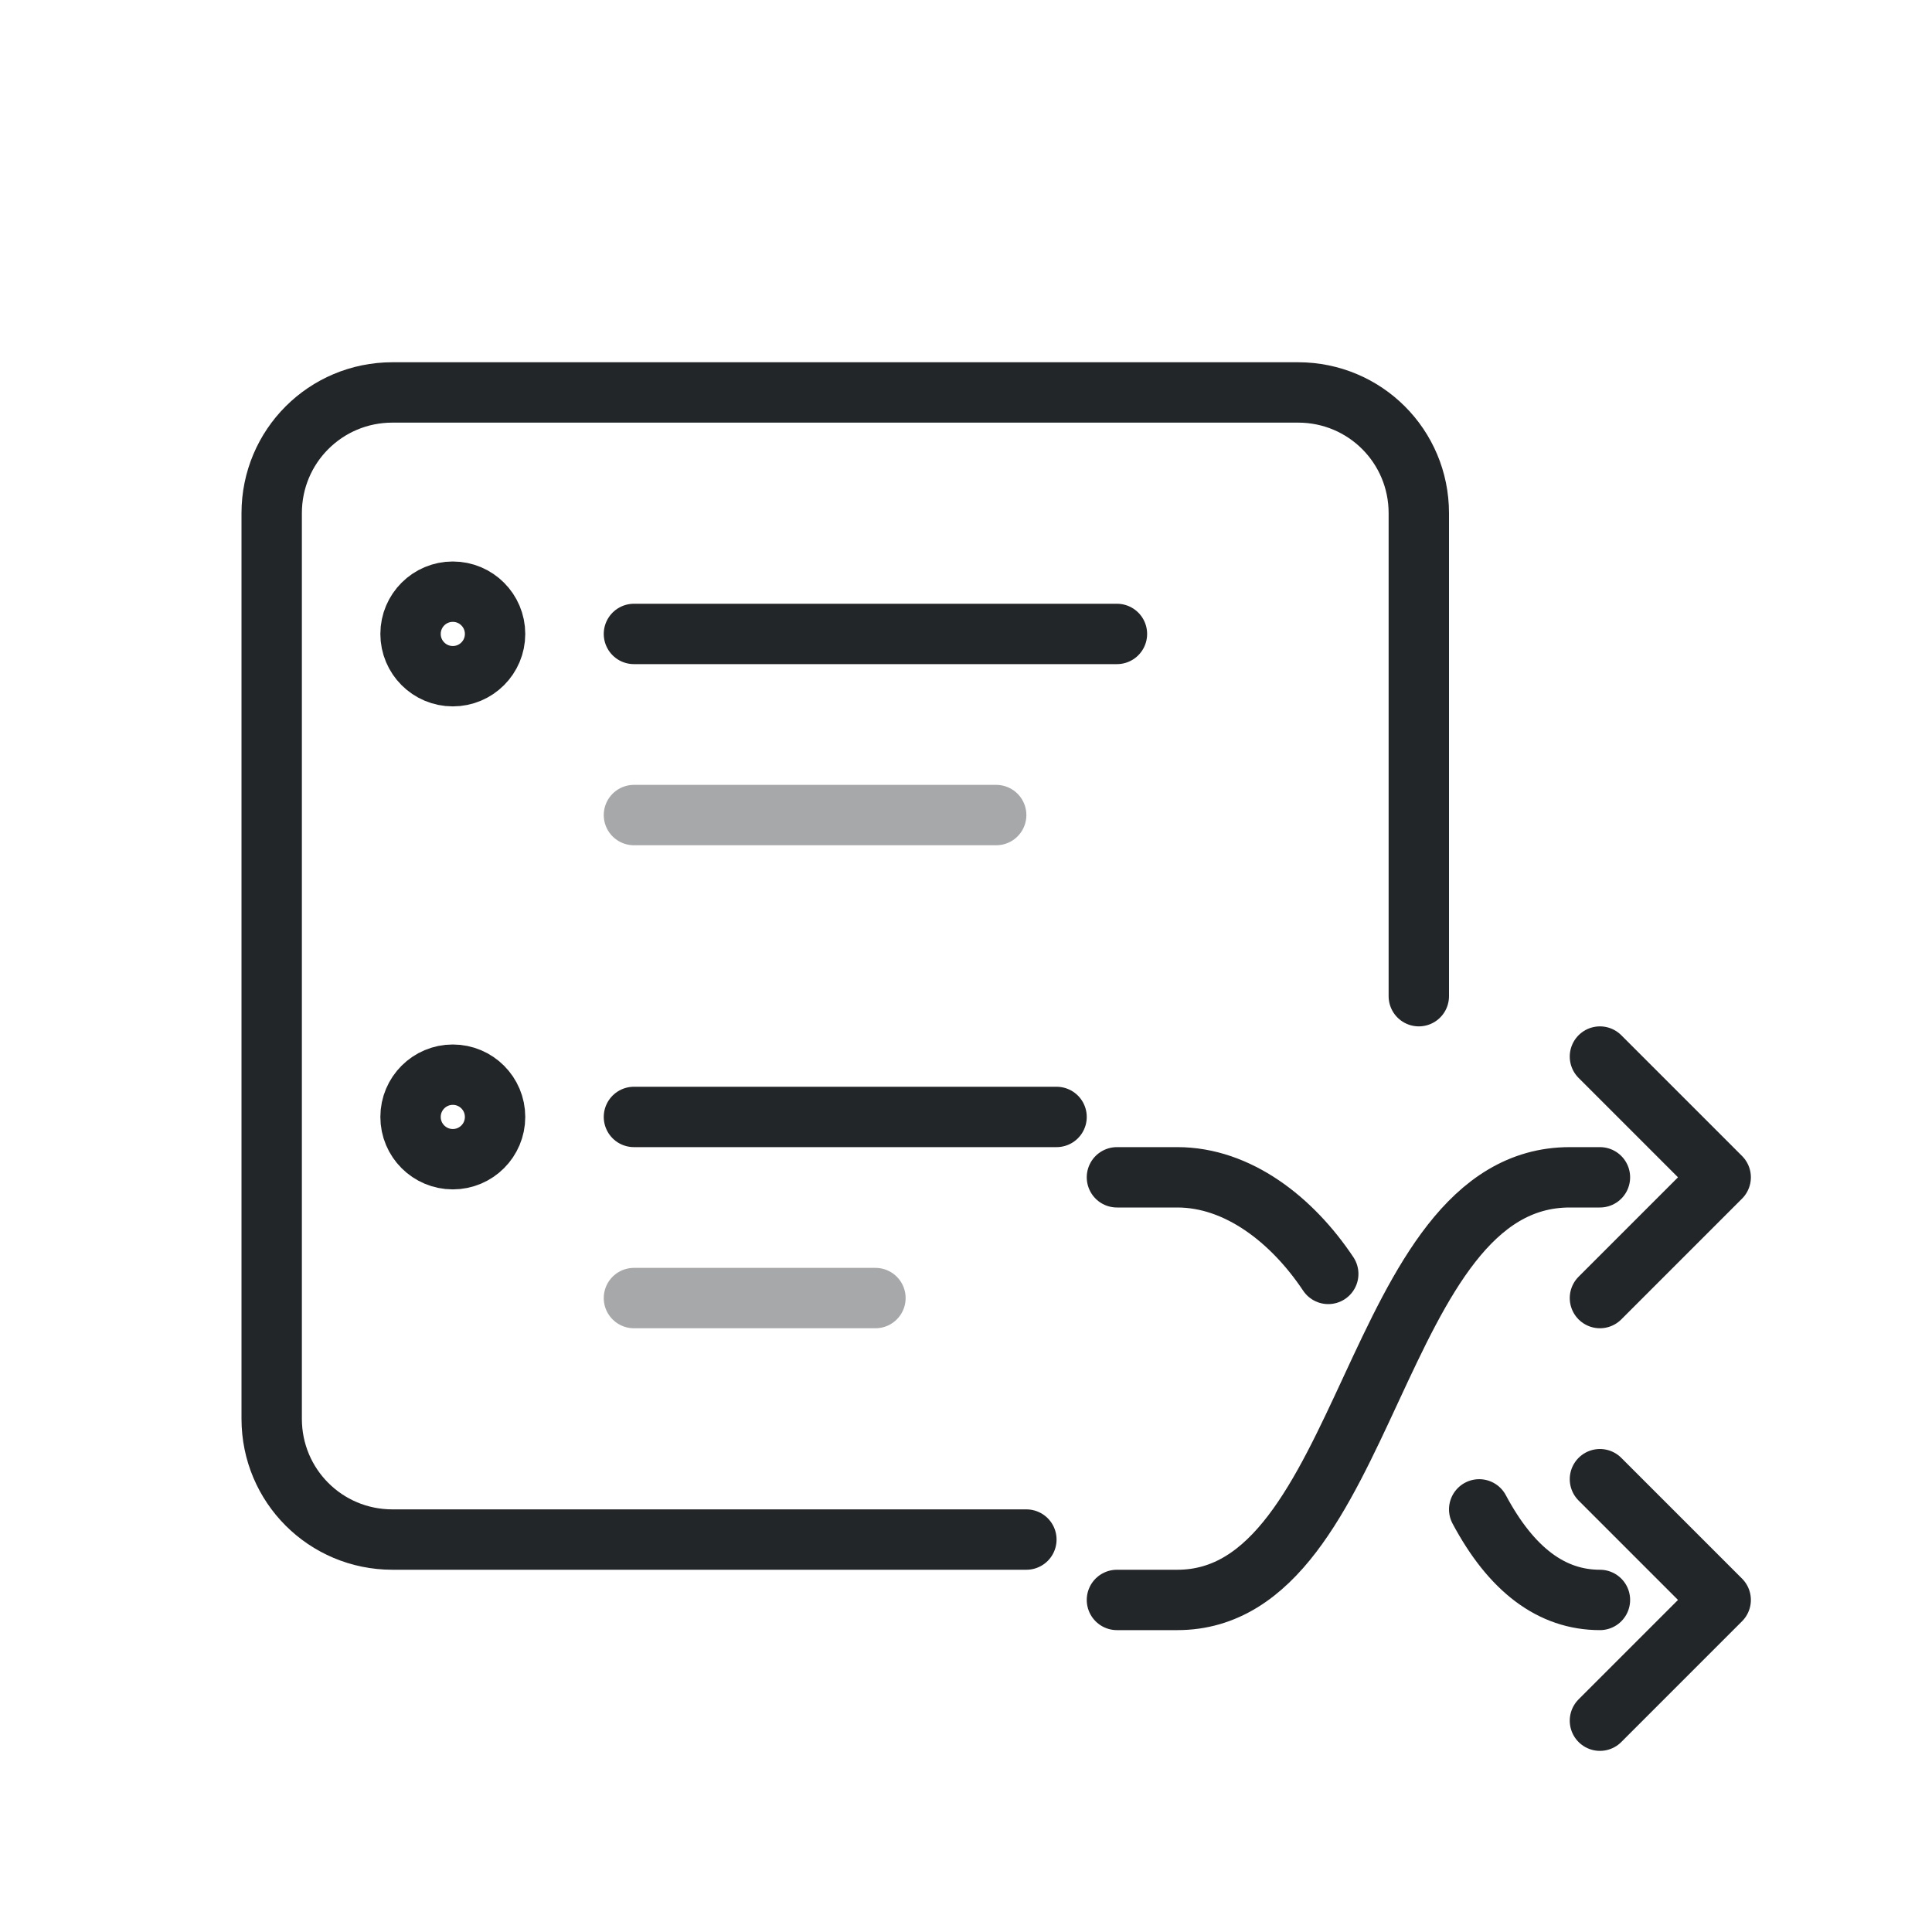
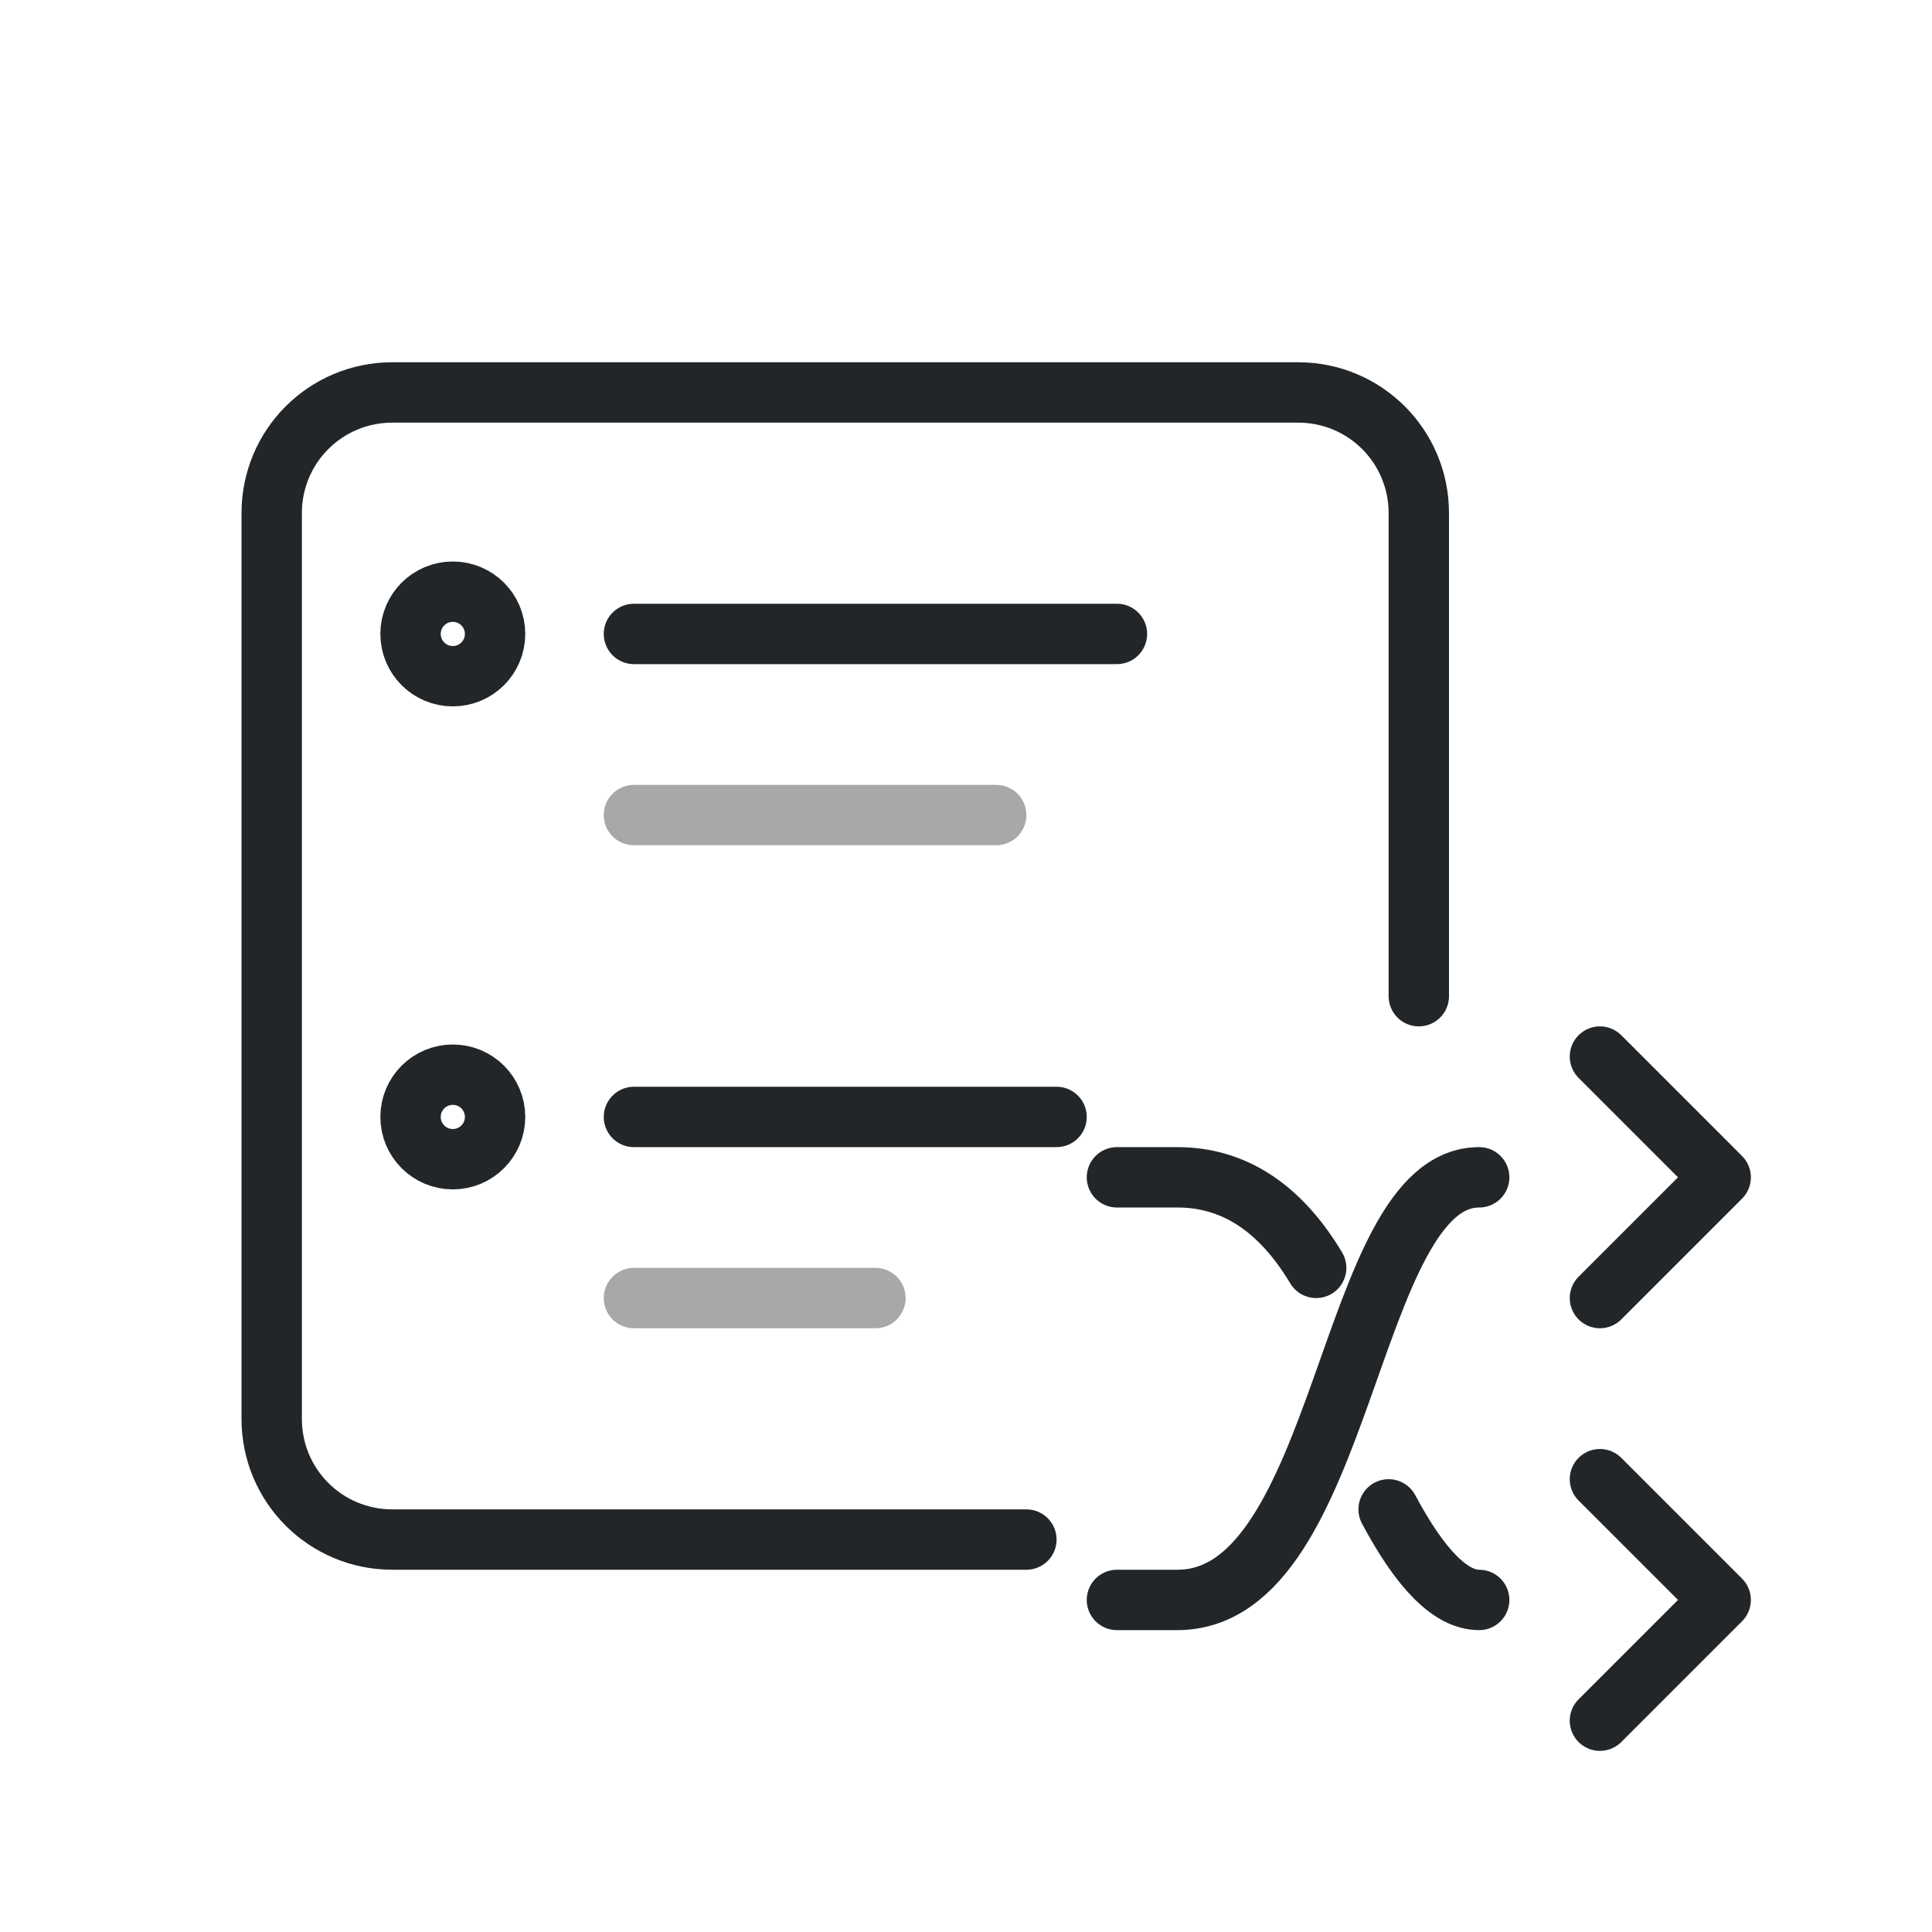
<svg xmlns="http://www.w3.org/2000/svg" width="32" height="32" viewBox="0 0 32 32">
  <defs id="defs1">
    <style id="current-color-scheme">.ColorScheme-Text {color:#232629;}</style>
  </defs>
  <path id="rect3" style="opacity:1;fill:none;fill-rule:evenodd;stroke-linecap:round;stroke-linejoin:round;stroke-dashoffset:0.5;paint-order:markers fill stroke" d="M 17,25.5 H 6.5 c -1.108,0 -2,-0.892 -2,-2 V 8.5 c 0,-1.108 0.892,-2 2,-2 H 21.5 c 1.108,0 2,0.892 2,2 V 16.5" class="ColorScheme-Text" stroke="currentColor" />
  <circle cx="7.5" cy="10.5" r=".7" class="ColorScheme-Text" fill="none" stroke="currentColor" stroke-width="1" stroke-linecap="round" stroke-linejoin="round" id="circle1" />
  <circle cx="7.5" cy="18.5" r=".7" class="ColorScheme-Text" fill="none" stroke="currentColor" stroke-width="1" stroke-linecap="round" stroke-linejoin="round" id="circle2" />
  <path id="playlist-track-1" d="m 10.5,10.5 h 8" opacity="1" class="ColorScheme-Text" fill="none" stroke="currentColor" stroke-width="1" stroke-linecap="round" stroke-linejoin="round" />
  <path id="playlist-detail-1" d="m 10.5,13.5 h 6" opacity="0.4" class="ColorScheme-Text" fill="none" stroke="currentColor" stroke-width="1" stroke-linecap="round" stroke-linejoin="round" />
  <path id="playlist-track-2" d="m 10.5,18.5 h 7" opacity="1" class="ColorScheme-Text" fill="none" stroke="currentColor" stroke-width="1" stroke-linecap="round" stroke-linejoin="round" />
  <path id="playlist-detail-2" d="M10.5 21.5H14.5" opacity=".4" class="ColorScheme-Text" fill="none" stroke="currentColor" stroke-width="1" stroke-linecap="round" stroke-linejoin="round" />
  <g class="ColorScheme-Text" fill="none" stroke="currentColor" stroke-linecap="round" stroke-linejoin="round">
-     <path d="M18.5 26.5h1c3.2 0 3.2-7 6.5-7h.5 M26.5 17.5l2 2-2 2 M18.5 19.5h1c1 0 1.9.7 2.5 1.6 M24.5 25q.8 1.5 2 1.5 M26.5 24.5l2 2-2 2" stroke="currentColor" class="ColorScheme-Text" />
+     <path d="M18.5 26.5h1c2.8 0 2.8-7 5-7M26.5 17.5l2 2-2 2M18.5 19.5h1q1.4 0 2.3 1.5M23 25q.8 1.5 1.5 1.5M26.5 24.5l2 2-2 2" stroke="currentColor" class="ColorScheme-Text" />
  </g>
</svg>
